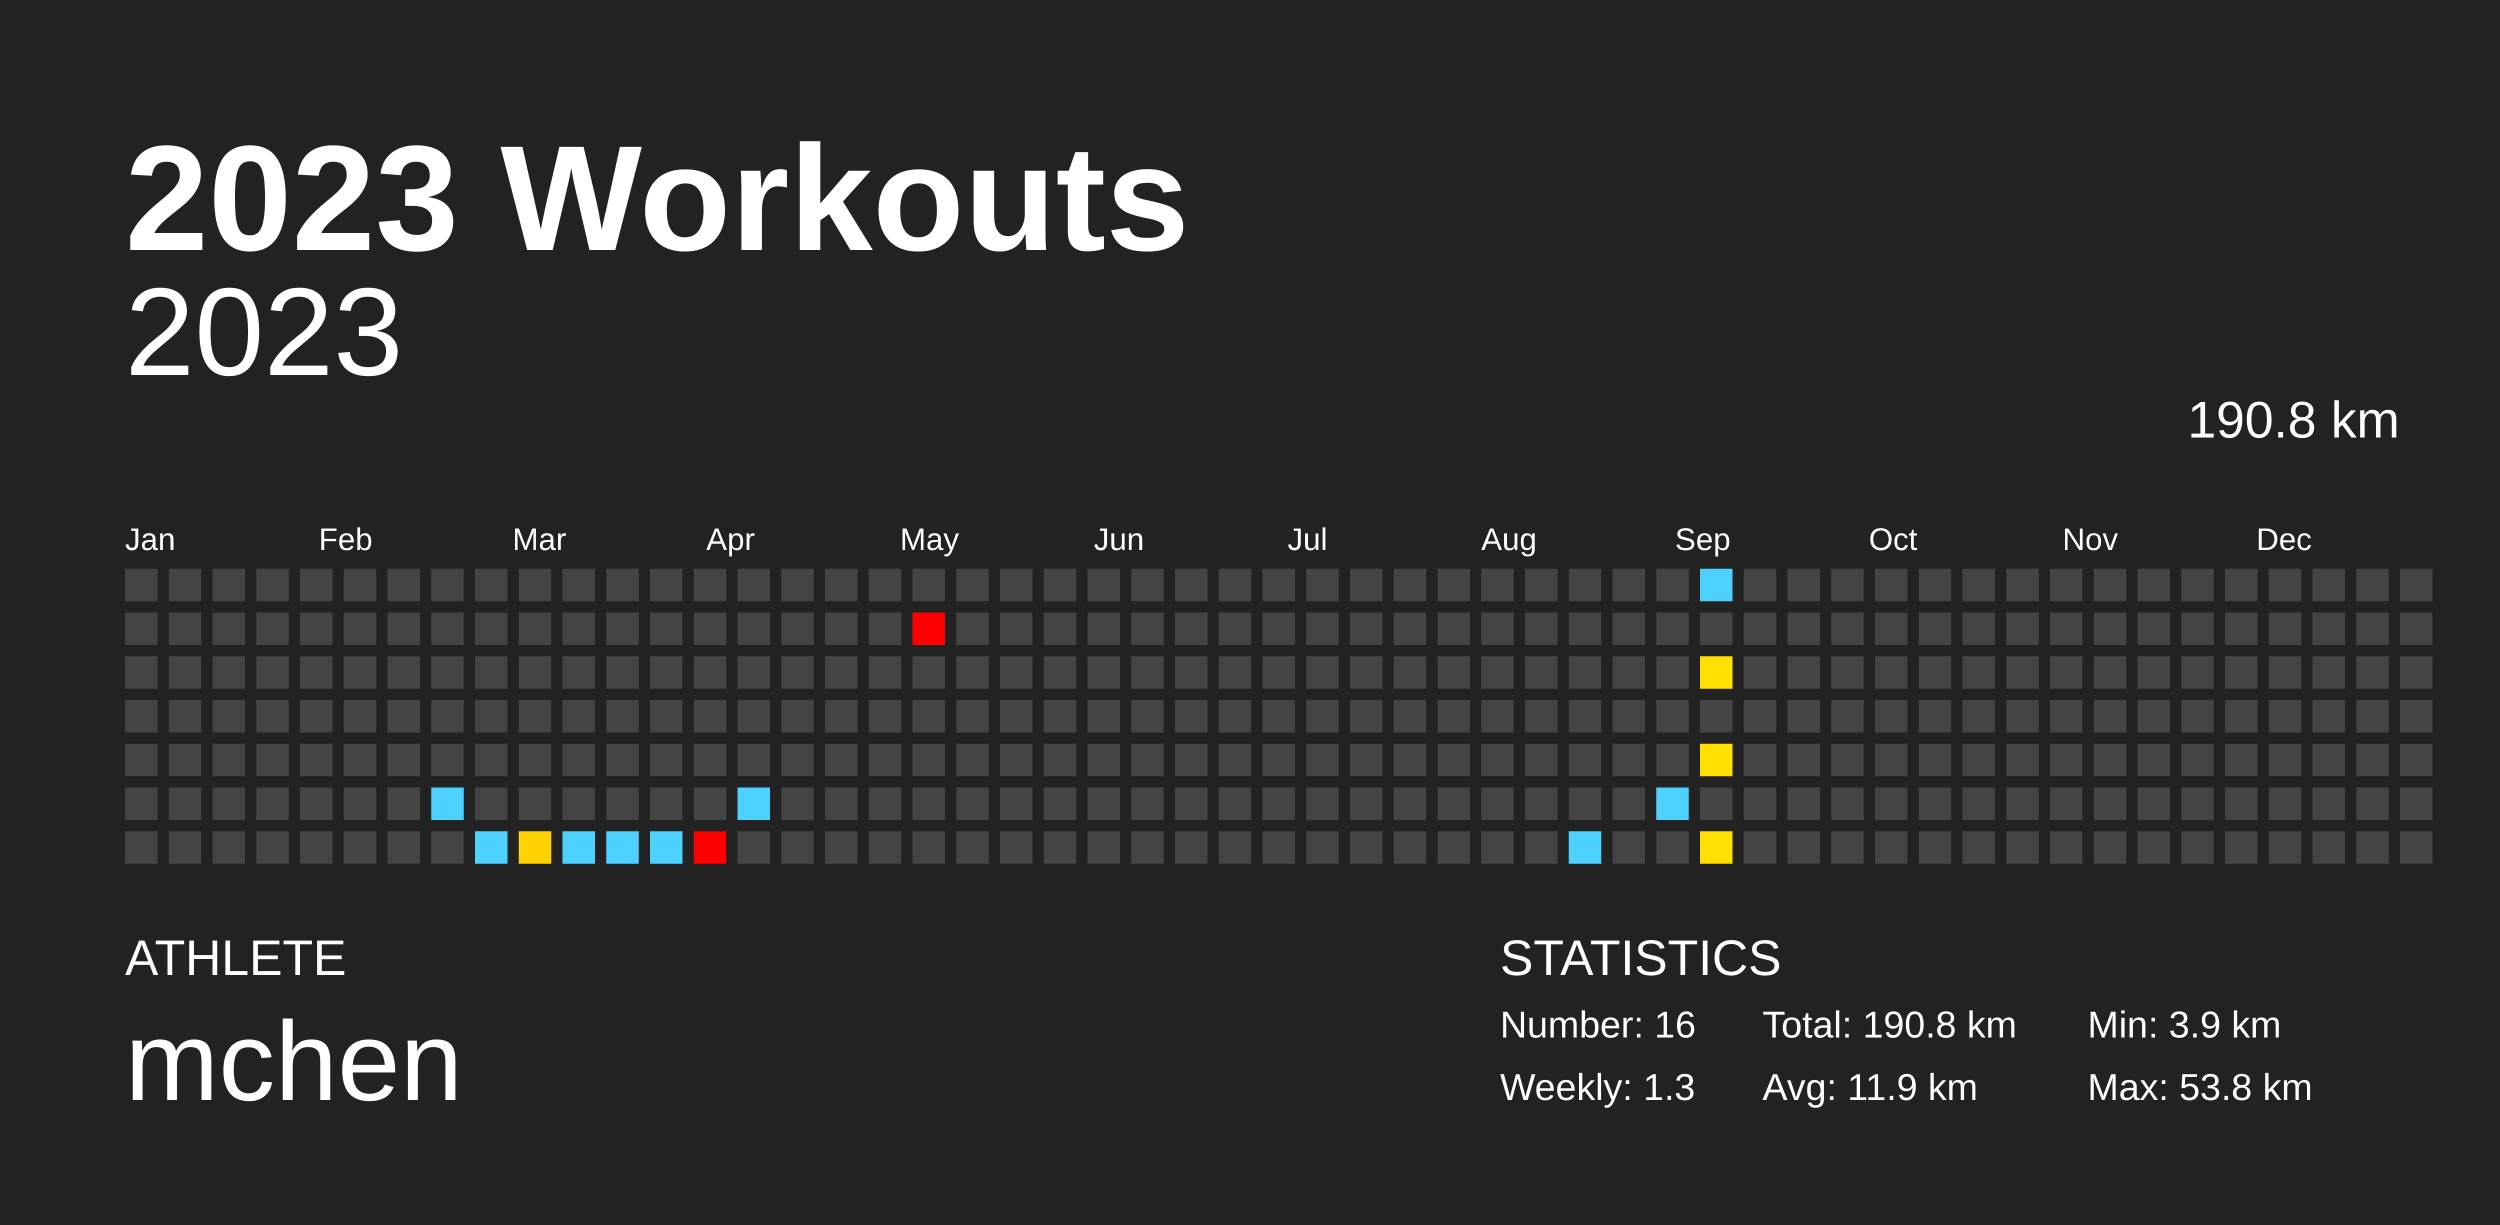
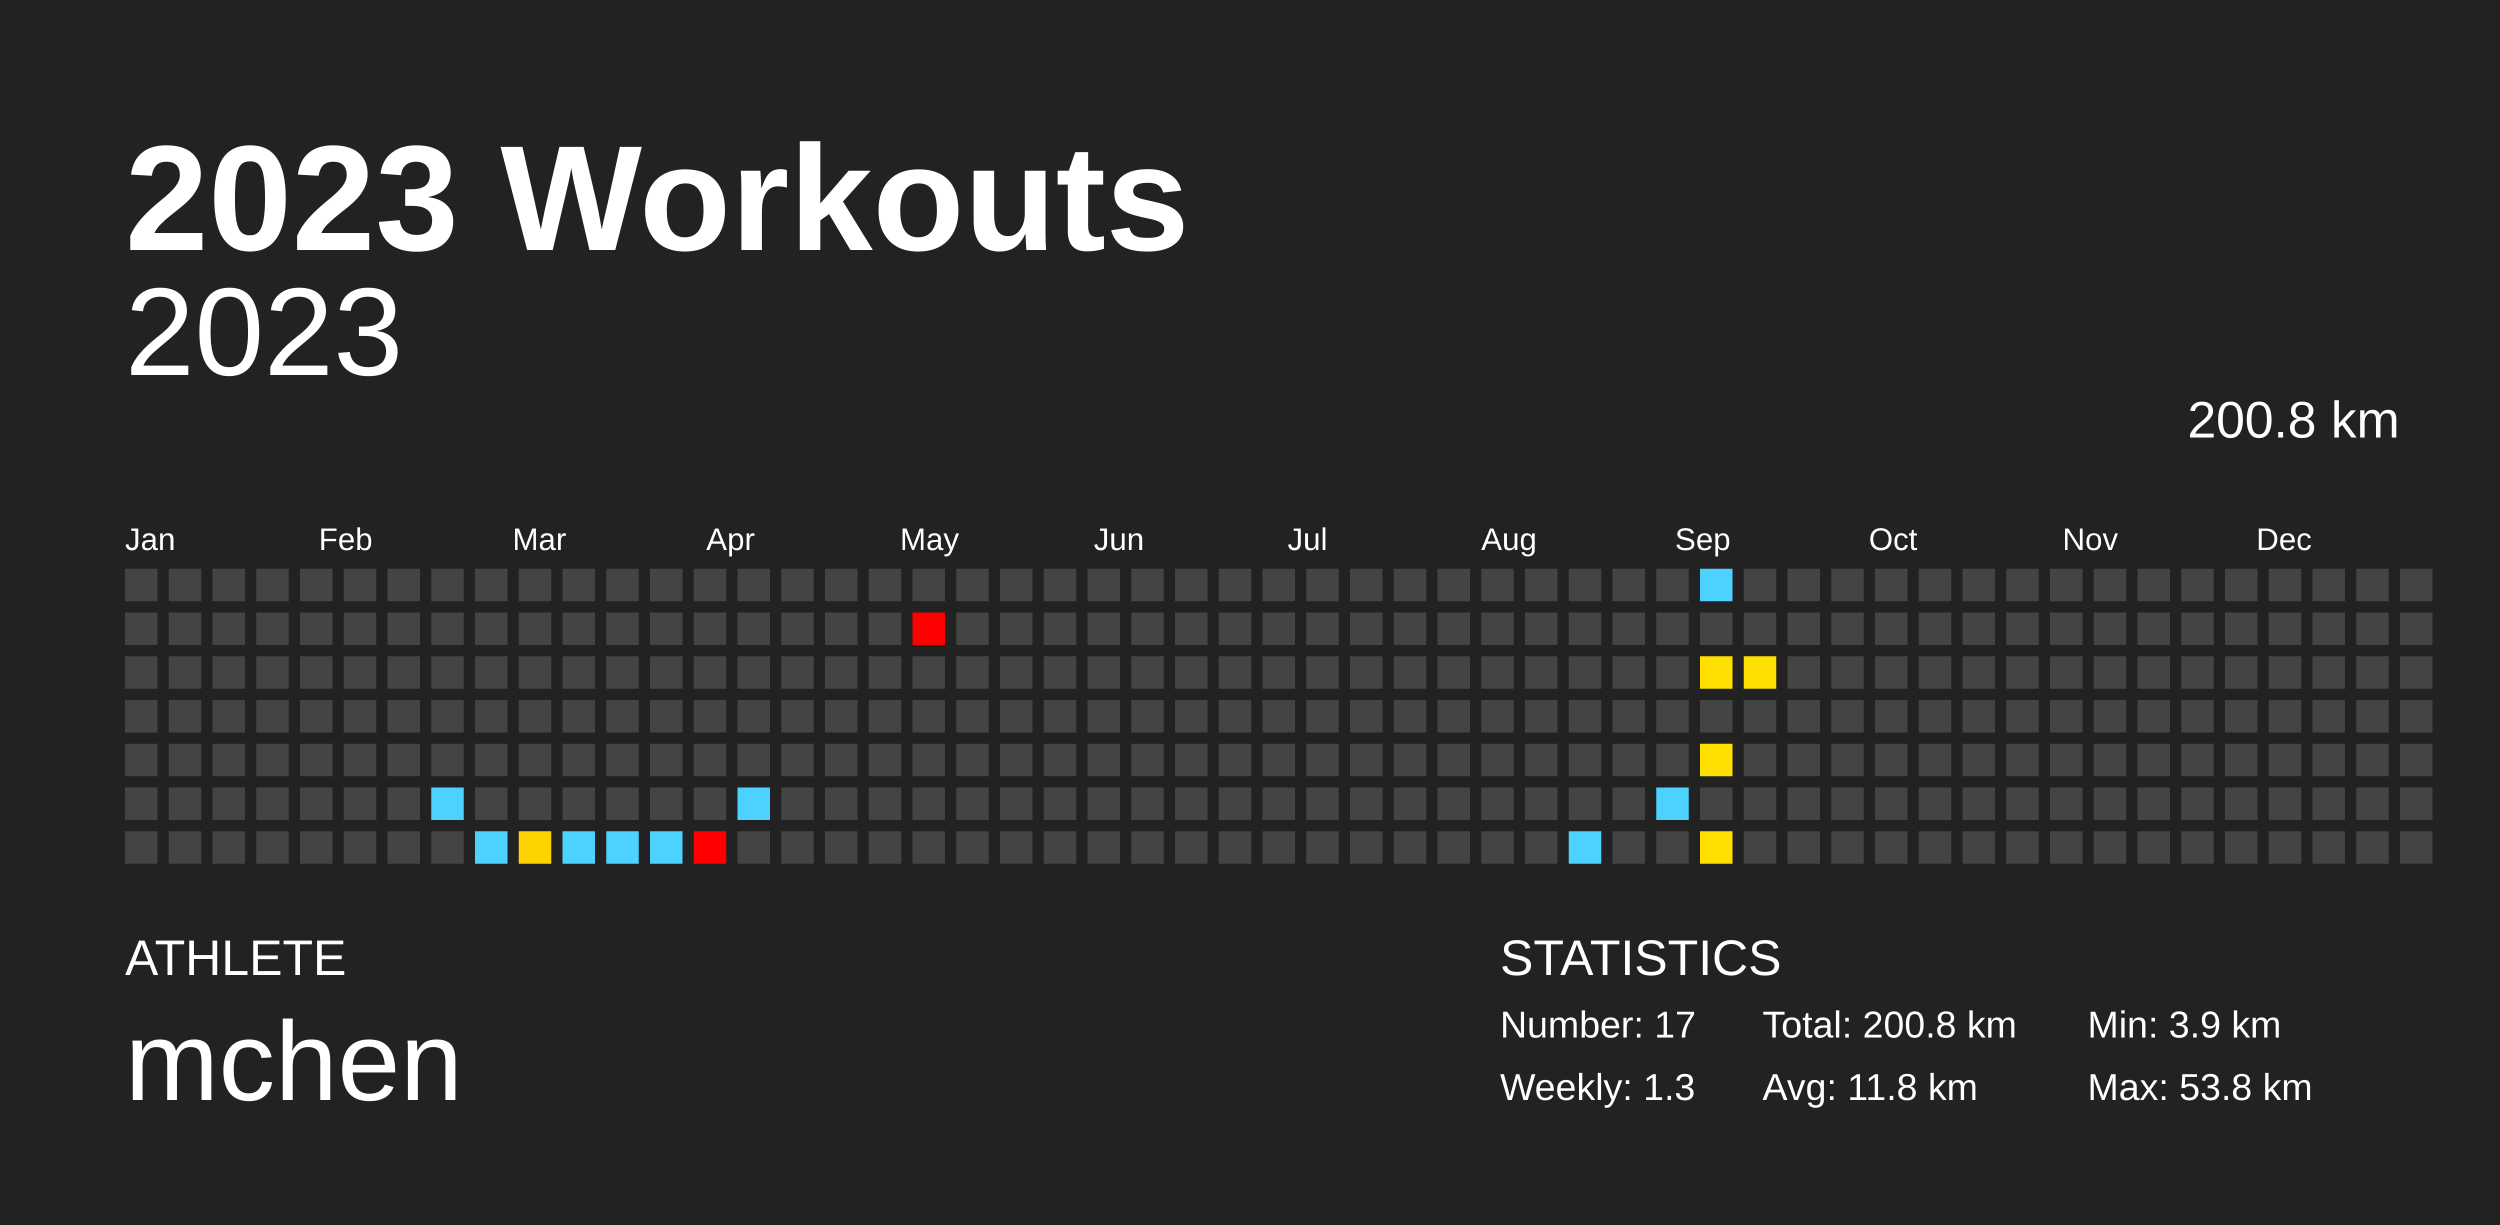
<svg xmlns="http://www.w3.org/2000/svg" baseProfile="full" height="98mm" version="1.1" viewBox="0,0,200,98" width="200mm">
  <defs />
  <rect fill="#222222" height="98" width="200" x="0" y="0" />
  <text fill="#FFFFFF" style="font-size:12px; font-family:Arial; font-weight:bold;" x="10" y="20">2023 Workouts</text>
  <text fill="#FFFFFF" style="font-size:4px; font-family:Arial" x="10" y="78">ATHLETE</text>
  <text fill="#FFFFFF" style="font-size:9px; font-family:Arial" x="10" y="88">mchen</text>
  <text fill="#FFFFFF" style="font-size:4px; font-family:Arial" x="120" y="78">STATISTICS</text>
-   <text fill="#FFFFFF" style="font-size:3px; font-family:Arial" x="120" y="83">Number: 16</text>
+   <text fill="#FFFFFF" style="font-size:3px; font-family:Arial" x="120" y="83">Number: 17</text>
  <text fill="#FFFFFF" style="font-size:3px; font-family:Arial" x="120" y="88">Weekly: 1.3</text>
-   <text fill="#FFFFFF" style="font-size:3px; font-family:Arial" x="141" y="83">Total: 190.8 km</text>
-   <text fill="#FFFFFF" style="font-size:3px; font-family:Arial" x="141" y="88">Avg: 11.9 km</text>
+   <text fill="#FFFFFF" style="font-size:3px; font-family:Arial" x="141" y="83">Total: 200.8 km</text>
+   <text fill="#FFFFFF" style="font-size:3px; font-family:Arial" x="141" y="88">Avg: 11.8 km</text>
  <text fill="#FFFFFF" style="font-size:3px; font-family:Arial" x="167" y="83">Min: 3.9 km</text>
  <text fill="#FFFFFF" style="font-size:3px; font-family:Arial" x="167" y="88">Max: 53.8 km</text>
  <text alignment-baseline="hanging" fill="#FFFFFF" style="font-size:10.0px; font-family:Arial;" x="10" y="30">2023</text>
-   <text alignment-baseline="hanging" fill="#FFFFFF" style="font-size:4.125px; font-family:Arial;" x="175" y="35">190.8 km</text>
+   <text alignment-baseline="hanging" fill="#FFFFFF" style="font-size:4.125px; font-family:Arial;" x="175" y="35">200.8 km</text>
  <text fill="#FFFFFF" style="font-size:2.5px; font-family:Arial" x="10.0" y="44">Jan</text>
  <text fill="#FFFFFF" style="font-size:2.5px; font-family:Arial" x="25.5" y="44">Feb</text>
  <text fill="#FFFFFF" style="font-size:2.5px; font-family:Arial" x="41.0" y="44">Mar</text>
  <text fill="#FFFFFF" style="font-size:2.5px; font-family:Arial" x="56.5" y="44">Apr</text>
  <text fill="#FFFFFF" style="font-size:2.5px; font-family:Arial" x="72.0" y="44">May</text>
  <text fill="#FFFFFF" style="font-size:2.5px; font-family:Arial" x="87.5" y="44">Jun</text>
  <text fill="#FFFFFF" style="font-size:2.5px; font-family:Arial" x="103.0" y="44">Jul</text>
  <text fill="#FFFFFF" style="font-size:2.5px; font-family:Arial" x="118.5" y="44">Aug</text>
  <text fill="#FFFFFF" style="font-size:2.5px; font-family:Arial" x="134.0" y="44">Sep</text>
  <text fill="#FFFFFF" style="font-size:2.5px; font-family:Arial" x="149.5" y="44">Oct</text>
  <text fill="#FFFFFF" style="font-size:2.5px; font-family:Arial" x="165.0" y="44">Nov</text>
  <text fill="#FFFFFF" style="font-size:2.5px; font-family:Arial" x="180.5" y="44">Dec</text>
  <rect fill="#444444" height="2.6" width="2.6" x="10.0" y="45.5" />
  <rect fill="#444444" height="2.6" width="2.6" x="10.0" y="49.0" />
  <rect fill="#444444" height="2.6" width="2.6" x="10.0" y="52.5" />
  <rect fill="#444444" height="2.6" width="2.6" x="10.0" y="56.0" />
  <rect fill="#444444" height="2.6" width="2.6" x="10.0" y="59.5" />
  <rect fill="#444444" height="2.6" width="2.6" x="10.0" y="63.0" />
  <rect fill="#444444" height="2.6" width="2.6" x="10.0" y="66.5" />
  <rect fill="#444444" height="2.6" width="2.6" x="13.5" y="45.5" />
  <rect fill="#444444" height="2.6" width="2.6" x="13.5" y="49.0" />
  <rect fill="#444444" height="2.6" width="2.6" x="13.5" y="52.5" />
  <rect fill="#444444" height="2.6" width="2.6" x="13.5" y="56.0" />
  <rect fill="#444444" height="2.6" width="2.6" x="13.5" y="59.5" />
  <rect fill="#444444" height="2.6" width="2.6" x="13.5" y="63.0" />
  <rect fill="#444444" height="2.6" width="2.6" x="13.5" y="66.5" />
  <rect fill="#444444" height="2.6" width="2.6" x="17.0" y="45.5" />
  <rect fill="#444444" height="2.6" width="2.6" x="17.0" y="49.0" />
  <rect fill="#444444" height="2.6" width="2.6" x="17.0" y="52.5" />
  <rect fill="#444444" height="2.6" width="2.6" x="17.0" y="56.0" />
  <rect fill="#444444" height="2.6" width="2.6" x="17.0" y="59.5" />
  <rect fill="#444444" height="2.6" width="2.6" x="17.0" y="63.0" />
  <rect fill="#444444" height="2.6" width="2.6" x="17.0" y="66.5" />
  <rect fill="#444444" height="2.6" width="2.6" x="20.5" y="45.5" />
  <rect fill="#444444" height="2.6" width="2.6" x="20.5" y="49.0" />
  <rect fill="#444444" height="2.6" width="2.6" x="20.5" y="52.5" />
  <rect fill="#444444" height="2.6" width="2.6" x="20.5" y="56.0" />
  <rect fill="#444444" height="2.6" width="2.6" x="20.5" y="59.5" />
  <rect fill="#444444" height="2.6" width="2.6" x="20.5" y="63.0" />
  <rect fill="#444444" height="2.6" width="2.6" x="20.5" y="66.5" />
  <rect fill="#444444" height="2.6" width="2.6" x="24.0" y="45.5" />
  <rect fill="#444444" height="2.6" width="2.6" x="24.0" y="49.0" />
  <rect fill="#444444" height="2.6" width="2.6" x="24.0" y="52.5" />
  <rect fill="#444444" height="2.6" width="2.6" x="24.0" y="56.0" />
  <rect fill="#444444" height="2.6" width="2.6" x="24.0" y="59.5" />
  <rect fill="#444444" height="2.6" width="2.6" x="24.0" y="63.0" />
  <rect fill="#444444" height="2.6" width="2.6" x="24.0" y="66.5" />
  <rect fill="#444444" height="2.6" width="2.6" x="27.5" y="45.5" />
  <rect fill="#444444" height="2.6" width="2.6" x="27.5" y="49.0" />
  <rect fill="#444444" height="2.6" width="2.6" x="27.5" y="52.5" />
  <rect fill="#444444" height="2.6" width="2.6" x="27.5" y="56.0" />
  <rect fill="#444444" height="2.6" width="2.6" x="27.5" y="59.5" />
  <rect fill="#444444" height="2.6" width="2.6" x="27.5" y="63.0" />
  <rect fill="#444444" height="2.6" width="2.6" x="27.5" y="66.5" />
  <rect fill="#444444" height="2.6" width="2.6" x="31.0" y="45.5" />
  <rect fill="#444444" height="2.6" width="2.6" x="31.0" y="49.0" />
  <rect fill="#444444" height="2.6" width="2.6" x="31.0" y="52.5" />
  <rect fill="#444444" height="2.6" width="2.6" x="31.0" y="56.0" />
  <rect fill="#444444" height="2.6" width="2.6" x="31.0" y="59.5" />
  <rect fill="#444444" height="2.6" width="2.6" x="31.0" y="63.0" />
  <rect fill="#444444" height="2.6" width="2.6" x="31.0" y="66.5" />
  <rect fill="#444444" height="2.6" width="2.6" x="34.5" y="45.5" />
  <rect fill="#444444" height="2.6" width="2.6" x="34.5" y="49.0" />
  <rect fill="#444444" height="2.6" width="2.6" x="34.5" y="52.5" />
  <rect fill="#444444" height="2.6" width="2.6" x="34.5" y="56.0" />
  <rect fill="#444444" height="2.6" width="2.6" x="34.5" y="59.5" />
  <rect fill="#4dd2ff" height="2.6" width="2.6" x="34.5" y="63.0" />
  <rect fill="#444444" height="2.6" width="2.6" x="34.5" y="66.5" />
  <rect fill="#444444" height="2.6" width="2.6" x="38.0" y="45.5" />
  <rect fill="#444444" height="2.6" width="2.6" x="38.0" y="49.0" />
  <rect fill="#444444" height="2.6" width="2.6" x="38.0" y="52.5" />
  <rect fill="#444444" height="2.6" width="2.6" x="38.0" y="56.0" />
  <rect fill="#444444" height="2.6" width="2.6" x="38.0" y="59.5" />
  <rect fill="#444444" height="2.6" width="2.6" x="38.0" y="63.0" />
  <rect fill="#4dd2ff" height="2.6" width="2.6" x="38.0" y="66.5" />
  <rect fill="#444444" height="2.6" width="2.6" x="41.5" y="45.5" />
  <rect fill="#444444" height="2.6" width="2.6" x="41.5" y="49.0" />
  <rect fill="#444444" height="2.6" width="2.6" x="41.5" y="52.5" />
  <rect fill="#444444" height="2.6" width="2.6" x="41.5" y="56.0" />
  <rect fill="#444444" height="2.6" width="2.6" x="41.5" y="59.5" />
  <rect fill="#444444" height="2.6" width="2.6" x="41.5" y="63.0" />
  <rect fill="#ffd300" height="2.6" width="2.6" x="41.5" y="66.5" />
  <rect fill="#444444" height="2.6" width="2.6" x="45.0" y="45.5" />
  <rect fill="#444444" height="2.6" width="2.6" x="45.0" y="49.0" />
  <rect fill="#444444" height="2.6" width="2.6" x="45.0" y="52.5" />
  <rect fill="#444444" height="2.6" width="2.6" x="45.0" y="56.0" />
  <rect fill="#444444" height="2.6" width="2.6" x="45.0" y="59.5" />
  <rect fill="#444444" height="2.6" width="2.6" x="45.0" y="63.0" />
  <rect fill="#4dd2ff" height="2.6" width="2.6" x="45.0" y="66.5" />
  <rect fill="#444444" height="2.6" width="2.6" x="48.5" y="45.5" />
  <rect fill="#444444" height="2.6" width="2.6" x="48.5" y="49.0" />
  <rect fill="#444444" height="2.6" width="2.6" x="48.5" y="52.5" />
  <rect fill="#444444" height="2.6" width="2.6" x="48.5" y="56.0" />
  <rect fill="#444444" height="2.6" width="2.6" x="48.5" y="59.5" />
  <rect fill="#444444" height="2.6" width="2.6" x="48.5" y="63.0" />
  <rect fill="#4dd2ff" height="2.6" width="2.6" x="48.5" y="66.5" />
  <rect fill="#444444" height="2.6" width="2.6" x="52.0" y="45.5" />
  <rect fill="#444444" height="2.6" width="2.6" x="52.0" y="49.0" />
  <rect fill="#444444" height="2.6" width="2.6" x="52.0" y="52.5" />
  <rect fill="#444444" height="2.6" width="2.6" x="52.0" y="56.0" />
  <rect fill="#444444" height="2.6" width="2.6" x="52.0" y="59.5" />
  <rect fill="#444444" height="2.6" width="2.6" x="52.0" y="63.0" />
  <rect fill="#4dd2ff" height="2.6" width="2.6" x="52.0" y="66.5" />
  <rect fill="#444444" height="2.6" width="2.6" x="55.5" y="45.5" />
  <rect fill="#444444" height="2.6" width="2.6" x="55.5" y="49.0" />
  <rect fill="#444444" height="2.6" width="2.6" x="55.5" y="52.5" />
  <rect fill="#444444" height="2.6" width="2.6" x="55.5" y="56.0" />
  <rect fill="#444444" height="2.6" width="2.6" x="55.5" y="59.5" />
  <rect fill="#444444" height="2.6" width="2.6" x="55.5" y="63.0" />
  <rect fill="red" height="2.6" width="2.6" x="55.5" y="66.5" />
  <rect fill="#444444" height="2.6" width="2.6" x="59.0" y="45.5" />
  <rect fill="#444444" height="2.6" width="2.6" x="59.0" y="49.0" />
  <rect fill="#444444" height="2.6" width="2.6" x="59.0" y="52.5" />
  <rect fill="#444444" height="2.6" width="2.6" x="59.0" y="56.0" />
  <rect fill="#444444" height="2.6" width="2.6" x="59.0" y="59.5" />
  <rect fill="#4dd2ff" height="2.6" width="2.6" x="59.0" y="63.0" />
  <rect fill="#444444" height="2.6" width="2.6" x="59.0" y="66.5" />
  <rect fill="#444444" height="2.6" width="2.6" x="62.5" y="45.5" />
  <rect fill="#444444" height="2.6" width="2.6" x="62.5" y="49.0" />
  <rect fill="#444444" height="2.6" width="2.6" x="62.5" y="52.5" />
  <rect fill="#444444" height="2.6" width="2.6" x="62.5" y="56.0" />
  <rect fill="#444444" height="2.6" width="2.6" x="62.5" y="59.5" />
  <rect fill="#444444" height="2.6" width="2.6" x="62.5" y="63.0" />
  <rect fill="#444444" height="2.6" width="2.6" x="62.5" y="66.5" />
  <rect fill="#444444" height="2.6" width="2.6" x="66.0" y="45.5" />
  <rect fill="#444444" height="2.6" width="2.6" x="66.0" y="49.0" />
  <rect fill="#444444" height="2.6" width="2.6" x="66.0" y="52.5" />
  <rect fill="#444444" height="2.6" width="2.6" x="66.0" y="56.0" />
  <rect fill="#444444" height="2.6" width="2.6" x="66.0" y="59.5" />
  <rect fill="#444444" height="2.6" width="2.6" x="66.0" y="63.0" />
  <rect fill="#444444" height="2.6" width="2.6" x="66.0" y="66.5" />
  <rect fill="#444444" height="2.6" width="2.6" x="69.5" y="45.5" />
  <rect fill="#444444" height="2.6" width="2.6" x="69.5" y="49.0" />
  <rect fill="#444444" height="2.6" width="2.6" x="69.5" y="52.5" />
  <rect fill="#444444" height="2.6" width="2.6" x="69.5" y="56.0" />
  <rect fill="#444444" height="2.6" width="2.6" x="69.5" y="59.5" />
  <rect fill="#444444" height="2.6" width="2.6" x="69.5" y="63.0" />
  <rect fill="#444444" height="2.6" width="2.6" x="69.5" y="66.5" />
  <rect fill="#444444" height="2.6" width="2.6" x="73.0" y="45.5" />
  <rect fill="red" height="2.6" width="2.6" x="73.0" y="49.0" />
  <rect fill="#444444" height="2.6" width="2.6" x="73.0" y="52.5" />
  <rect fill="#444444" height="2.6" width="2.6" x="73.0" y="56.0" />
  <rect fill="#444444" height="2.6" width="2.6" x="73.0" y="59.5" />
  <rect fill="#444444" height="2.6" width="2.6" x="73.0" y="63.0" />
  <rect fill="#444444" height="2.6" width="2.6" x="73.0" y="66.5" />
  <rect fill="#444444" height="2.6" width="2.6" x="76.5" y="45.5" />
  <rect fill="#444444" height="2.6" width="2.6" x="76.5" y="49.0" />
  <rect fill="#444444" height="2.6" width="2.6" x="76.5" y="52.5" />
  <rect fill="#444444" height="2.6" width="2.6" x="76.5" y="56.0" />
  <rect fill="#444444" height="2.6" width="2.6" x="76.5" y="59.5" />
  <rect fill="#444444" height="2.6" width="2.6" x="76.5" y="63.0" />
  <rect fill="#444444" height="2.6" width="2.6" x="76.5" y="66.5" />
  <rect fill="#444444" height="2.6" width="2.6" x="80.0" y="45.5" />
  <rect fill="#444444" height="2.6" width="2.6" x="80.0" y="49.0" />
  <rect fill="#444444" height="2.6" width="2.6" x="80.0" y="52.5" />
  <rect fill="#444444" height="2.6" width="2.6" x="80.0" y="56.0" />
  <rect fill="#444444" height="2.6" width="2.6" x="80.0" y="59.5" />
  <rect fill="#444444" height="2.6" width="2.6" x="80.0" y="63.0" />
  <rect fill="#444444" height="2.6" width="2.6" x="80.0" y="66.5" />
  <rect fill="#444444" height="2.6" width="2.6" x="83.5" y="45.5" />
  <rect fill="#444444" height="2.6" width="2.6" x="83.5" y="49.0" />
  <rect fill="#444444" height="2.6" width="2.6" x="83.5" y="52.5" />
  <rect fill="#444444" height="2.6" width="2.6" x="83.5" y="56.0" />
  <rect fill="#444444" height="2.6" width="2.6" x="83.5" y="59.5" />
  <rect fill="#444444" height="2.6" width="2.6" x="83.5" y="63.0" />
  <rect fill="#444444" height="2.6" width="2.6" x="83.5" y="66.5" />
  <rect fill="#444444" height="2.6" width="2.6" x="87.0" y="45.5" />
  <rect fill="#444444" height="2.6" width="2.6" x="87.0" y="49.0" />
  <rect fill="#444444" height="2.6" width="2.6" x="87.0" y="52.5" />
  <rect fill="#444444" height="2.6" width="2.6" x="87.0" y="56.0" />
  <rect fill="#444444" height="2.6" width="2.6" x="87.0" y="59.5" />
  <rect fill="#444444" height="2.6" width="2.6" x="87.0" y="63.0" />
  <rect fill="#444444" height="2.6" width="2.6" x="87.0" y="66.5" />
  <rect fill="#444444" height="2.6" width="2.6" x="90.5" y="45.5" />
  <rect fill="#444444" height="2.6" width="2.6" x="90.5" y="49.0" />
  <rect fill="#444444" height="2.6" width="2.6" x="90.5" y="52.5" />
  <rect fill="#444444" height="2.6" width="2.6" x="90.5" y="56.0" />
  <rect fill="#444444" height="2.6" width="2.6" x="90.5" y="59.5" />
  <rect fill="#444444" height="2.6" width="2.6" x="90.5" y="63.0" />
  <rect fill="#444444" height="2.6" width="2.6" x="90.5" y="66.5" />
  <rect fill="#444444" height="2.6" width="2.6" x="94.0" y="45.5" />
  <rect fill="#444444" height="2.6" width="2.6" x="94.0" y="49.0" />
  <rect fill="#444444" height="2.6" width="2.6" x="94.0" y="52.5" />
  <rect fill="#444444" height="2.6" width="2.6" x="94.0" y="56.0" />
  <rect fill="#444444" height="2.6" width="2.6" x="94.0" y="59.5" />
  <rect fill="#444444" height="2.6" width="2.6" x="94.0" y="63.0" />
  <rect fill="#444444" height="2.6" width="2.6" x="94.0" y="66.5" />
  <rect fill="#444444" height="2.6" width="2.6" x="97.5" y="45.5" />
  <rect fill="#444444" height="2.6" width="2.6" x="97.5" y="49.0" />
  <rect fill="#444444" height="2.6" width="2.6" x="97.5" y="52.5" />
  <rect fill="#444444" height="2.6" width="2.6" x="97.5" y="56.0" />
  <rect fill="#444444" height="2.6" width="2.6" x="97.5" y="59.5" />
  <rect fill="#444444" height="2.6" width="2.6" x="97.5" y="63.0" />
  <rect fill="#444444" height="2.6" width="2.6" x="97.5" y="66.5" />
  <rect fill="#444444" height="2.6" width="2.6" x="101.0" y="45.5" />
  <rect fill="#444444" height="2.6" width="2.6" x="101.0" y="49.0" />
  <rect fill="#444444" height="2.6" width="2.6" x="101.0" y="52.5" />
  <rect fill="#444444" height="2.6" width="2.6" x="101.0" y="56.0" />
  <rect fill="#444444" height="2.6" width="2.6" x="101.0" y="59.5" />
  <rect fill="#444444" height="2.6" width="2.6" x="101.0" y="63.0" />
  <rect fill="#444444" height="2.6" width="2.6" x="101.0" y="66.5" />
  <rect fill="#444444" height="2.6" width="2.6" x="104.5" y="45.5" />
  <rect fill="#444444" height="2.6" width="2.6" x="104.5" y="49.0" />
  <rect fill="#444444" height="2.6" width="2.6" x="104.5" y="52.5" />
  <rect fill="#444444" height="2.6" width="2.6" x="104.5" y="56.0" />
  <rect fill="#444444" height="2.6" width="2.6" x="104.5" y="59.5" />
  <rect fill="#444444" height="2.6" width="2.6" x="104.5" y="63.0" />
  <rect fill="#444444" height="2.6" width="2.6" x="104.5" y="66.5" />
  <rect fill="#444444" height="2.6" width="2.6" x="108.0" y="45.5" />
  <rect fill="#444444" height="2.6" width="2.6" x="108.0" y="49.0" />
  <rect fill="#444444" height="2.6" width="2.6" x="108.0" y="52.5" />
  <rect fill="#444444" height="2.6" width="2.6" x="108.0" y="56.0" />
  <rect fill="#444444" height="2.6" width="2.6" x="108.0" y="59.5" />
  <rect fill="#444444" height="2.6" width="2.6" x="108.0" y="63.0" />
  <rect fill="#444444" height="2.6" width="2.6" x="108.0" y="66.5" />
  <rect fill="#444444" height="2.6" width="2.6" x="111.5" y="45.5" />
  <rect fill="#444444" height="2.6" width="2.6" x="111.5" y="49.0" />
  <rect fill="#444444" height="2.6" width="2.6" x="111.5" y="52.5" />
  <rect fill="#444444" height="2.6" width="2.6" x="111.5" y="56.0" />
  <rect fill="#444444" height="2.6" width="2.6" x="111.5" y="59.5" />
  <rect fill="#444444" height="2.6" width="2.6" x="111.5" y="63.0" />
  <rect fill="#444444" height="2.6" width="2.6" x="111.5" y="66.5" />
  <rect fill="#444444" height="2.6" width="2.6" x="115.0" y="45.5" />
  <rect fill="#444444" height="2.6" width="2.6" x="115.0" y="49.0" />
  <rect fill="#444444" height="2.6" width="2.6" x="115.0" y="52.5" />
  <rect fill="#444444" height="2.6" width="2.6" x="115.0" y="56.0" />
  <rect fill="#444444" height="2.6" width="2.6" x="115.0" y="59.5" />
  <rect fill="#444444" height="2.6" width="2.6" x="115.0" y="63.0" />
  <rect fill="#444444" height="2.6" width="2.6" x="115.0" y="66.5" />
  <rect fill="#444444" height="2.6" width="2.6" x="118.5" y="45.5" />
  <rect fill="#444444" height="2.6" width="2.6" x="118.5" y="49.0" />
  <rect fill="#444444" height="2.6" width="2.6" x="118.5" y="52.5" />
  <rect fill="#444444" height="2.6" width="2.6" x="118.5" y="56.0" />
  <rect fill="#444444" height="2.6" width="2.6" x="118.5" y="59.5" />
  <rect fill="#444444" height="2.6" width="2.6" x="118.5" y="63.0" />
  <rect fill="#444444" height="2.6" width="2.6" x="118.5" y="66.5" />
  <rect fill="#444444" height="2.6" width="2.6" x="122.0" y="45.5" />
  <rect fill="#444444" height="2.6" width="2.6" x="122.0" y="49.0" />
  <rect fill="#444444" height="2.6" width="2.6" x="122.0" y="52.5" />
  <rect fill="#444444" height="2.6" width="2.6" x="122.0" y="56.0" />
  <rect fill="#444444" height="2.6" width="2.6" x="122.0" y="59.5" />
  <rect fill="#444444" height="2.6" width="2.6" x="122.0" y="63.0" />
  <rect fill="#444444" height="2.6" width="2.6" x="122.0" y="66.5" />
  <rect fill="#444444" height="2.6" width="2.6" x="125.5" y="45.5" />
  <rect fill="#444444" height="2.6" width="2.6" x="125.5" y="49.0" />
  <rect fill="#444444" height="2.6" width="2.6" x="125.5" y="52.5" />
  <rect fill="#444444" height="2.6" width="2.6" x="125.5" y="56.0" />
  <rect fill="#444444" height="2.6" width="2.6" x="125.5" y="59.5" />
  <rect fill="#444444" height="2.6" width="2.6" x="125.5" y="63.0" />
  <rect fill="#4dd2ff" height="2.6" width="2.6" x="125.5" y="66.5" />
  <rect fill="#444444" height="2.6" width="2.6" x="129.0" y="45.5" />
  <rect fill="#444444" height="2.6" width="2.6" x="129.0" y="49.0" />
  <rect fill="#444444" height="2.6" width="2.6" x="129.0" y="52.5" />
  <rect fill="#444444" height="2.6" width="2.6" x="129.0" y="56.0" />
  <rect fill="#444444" height="2.6" width="2.6" x="129.0" y="59.5" />
  <rect fill="#444444" height="2.6" width="2.6" x="129.0" y="63.0" />
  <rect fill="#444444" height="2.6" width="2.6" x="129.0" y="66.5" />
  <rect fill="#444444" height="2.6" width="2.6" x="132.5" y="45.5" />
  <rect fill="#444444" height="2.6" width="2.6" x="132.5" y="49.0" />
  <rect fill="#444444" height="2.6" width="2.6" x="132.5" y="52.5" />
  <rect fill="#444444" height="2.6" width="2.6" x="132.5" y="56.0" />
  <rect fill="#444444" height="2.6" width="2.6" x="132.5" y="59.5" />
  <rect fill="#4dd2ff" height="2.6" width="2.6" x="132.5" y="63.0" />
  <rect fill="#444444" height="2.6" width="2.6" x="132.5" y="66.5" />
  <rect fill="#4dd2ff" height="2.6" width="2.6" x="136.0" y="45.5" />
  <rect fill="#444444" height="2.6" width="2.6" x="136.0" y="49.0" />
  <rect fill="#ffe000" height="2.6" width="2.6" x="136.0" y="52.5" />
  <rect fill="#444444" height="2.6" width="2.6" x="136.0" y="56.0" />
  <rect fill="#ffe000" height="2.6" width="2.6" x="136.0" y="59.5" />
  <rect fill="#444444" height="2.6" width="2.6" x="136.0" y="63.0" />
  <rect fill="#ffe000" height="2.6" width="2.6" x="136.0" y="66.5" />
  <rect fill="#444444" height="2.6" width="2.6" x="139.5" y="45.5" />
  <rect fill="#444444" height="2.6" width="2.6" x="139.5" y="49.0" />
-   <rect fill="#444444" height="2.6" width="2.6" x="139.5" y="52.5" />
+   <rect fill="#ffe000" height="2.6" width="2.6" x="139.5" y="52.5" />
  <rect fill="#444444" height="2.6" width="2.6" x="139.5" y="56.0" />
  <rect fill="#444444" height="2.6" width="2.6" x="139.5" y="59.5" />
  <rect fill="#444444" height="2.6" width="2.6" x="139.5" y="63.0" />
  <rect fill="#444444" height="2.6" width="2.6" x="139.5" y="66.5" />
  <rect fill="#444444" height="2.6" width="2.6" x="143.0" y="45.5" />
  <rect fill="#444444" height="2.6" width="2.6" x="143.0" y="49.0" />
  <rect fill="#444444" height="2.6" width="2.6" x="143.0" y="52.5" />
  <rect fill="#444444" height="2.6" width="2.6" x="143.0" y="56.0" />
  <rect fill="#444444" height="2.6" width="2.6" x="143.0" y="59.5" />
  <rect fill="#444444" height="2.6" width="2.6" x="143.0" y="63.0" />
  <rect fill="#444444" height="2.6" width="2.6" x="143.0" y="66.5" />
  <rect fill="#444444" height="2.6" width="2.6" x="146.5" y="45.5" />
  <rect fill="#444444" height="2.6" width="2.6" x="146.5" y="49.0" />
  <rect fill="#444444" height="2.6" width="2.6" x="146.5" y="52.5" />
  <rect fill="#444444" height="2.6" width="2.6" x="146.5" y="56.0" />
  <rect fill="#444444" height="2.6" width="2.6" x="146.5" y="59.5" />
  <rect fill="#444444" height="2.6" width="2.6" x="146.5" y="63.0" />
  <rect fill="#444444" height="2.6" width="2.6" x="146.5" y="66.5" />
  <rect fill="#444444" height="2.6" width="2.6" x="150.0" y="45.5" />
  <rect fill="#444444" height="2.6" width="2.6" x="150.0" y="49.0" />
  <rect fill="#444444" height="2.6" width="2.6" x="150.0" y="52.5" />
  <rect fill="#444444" height="2.6" width="2.6" x="150.0" y="56.0" />
  <rect fill="#444444" height="2.6" width="2.6" x="150.0" y="59.5" />
  <rect fill="#444444" height="2.6" width="2.6" x="150.0" y="63.0" />
  <rect fill="#444444" height="2.6" width="2.6" x="150.0" y="66.5" />
  <rect fill="#444444" height="2.6" width="2.6" x="153.5" y="45.5" />
  <rect fill="#444444" height="2.6" width="2.6" x="153.5" y="49.0" />
  <rect fill="#444444" height="2.6" width="2.6" x="153.5" y="52.5" />
  <rect fill="#444444" height="2.6" width="2.6" x="153.5" y="56.0" />
  <rect fill="#444444" height="2.6" width="2.6" x="153.5" y="59.5" />
  <rect fill="#444444" height="2.6" width="2.6" x="153.5" y="63.0" />
  <rect fill="#444444" height="2.6" width="2.6" x="153.5" y="66.5" />
  <rect fill="#444444" height="2.6" width="2.6" x="157.0" y="45.5" />
  <rect fill="#444444" height="2.6" width="2.6" x="157.0" y="49.0" />
  <rect fill="#444444" height="2.6" width="2.6" x="157.0" y="52.5" />
  <rect fill="#444444" height="2.6" width="2.6" x="157.0" y="56.0" />
  <rect fill="#444444" height="2.6" width="2.6" x="157.0" y="59.5" />
  <rect fill="#444444" height="2.6" width="2.6" x="157.0" y="63.0" />
  <rect fill="#444444" height="2.6" width="2.6" x="157.0" y="66.5" />
  <rect fill="#444444" height="2.6" width="2.6" x="160.5" y="45.5" />
  <rect fill="#444444" height="2.6" width="2.6" x="160.5" y="49.0" />
  <rect fill="#444444" height="2.6" width="2.6" x="160.5" y="52.5" />
  <rect fill="#444444" height="2.6" width="2.6" x="160.5" y="56.0" />
  <rect fill="#444444" height="2.6" width="2.6" x="160.5" y="59.5" />
  <rect fill="#444444" height="2.6" width="2.6" x="160.5" y="63.0" />
  <rect fill="#444444" height="2.6" width="2.6" x="160.5" y="66.5" />
  <rect fill="#444444" height="2.6" width="2.6" x="164.0" y="45.5" />
  <rect fill="#444444" height="2.6" width="2.6" x="164.0" y="49.0" />
  <rect fill="#444444" height="2.6" width="2.6" x="164.0" y="52.5" />
  <rect fill="#444444" height="2.6" width="2.6" x="164.0" y="56.0" />
  <rect fill="#444444" height="2.6" width="2.6" x="164.0" y="59.5" />
  <rect fill="#444444" height="2.6" width="2.6" x="164.0" y="63.0" />
  <rect fill="#444444" height="2.6" width="2.6" x="164.0" y="66.5" />
  <rect fill="#444444" height="2.6" width="2.6" x="167.5" y="45.5" />
  <rect fill="#444444" height="2.6" width="2.6" x="167.5" y="49.0" />
  <rect fill="#444444" height="2.6" width="2.6" x="167.5" y="52.5" />
  <rect fill="#444444" height="2.6" width="2.6" x="167.5" y="56.0" />
  <rect fill="#444444" height="2.6" width="2.6" x="167.5" y="59.5" />
  <rect fill="#444444" height="2.6" width="2.6" x="167.5" y="63.0" />
  <rect fill="#444444" height="2.6" width="2.6" x="167.5" y="66.5" />
  <rect fill="#444444" height="2.6" width="2.6" x="171.0" y="45.5" />
  <rect fill="#444444" height="2.6" width="2.6" x="171.0" y="49.0" />
  <rect fill="#444444" height="2.6" width="2.6" x="171.0" y="52.5" />
  <rect fill="#444444" height="2.6" width="2.6" x="171.0" y="56.0" />
  <rect fill="#444444" height="2.6" width="2.6" x="171.0" y="59.5" />
  <rect fill="#444444" height="2.6" width="2.6" x="171.0" y="63.0" />
  <rect fill="#444444" height="2.6" width="2.6" x="171.0" y="66.5" />
  <rect fill="#444444" height="2.6" width="2.6" x="174.5" y="45.5" />
  <rect fill="#444444" height="2.6" width="2.6" x="174.5" y="49.0" />
  <rect fill="#444444" height="2.6" width="2.6" x="174.5" y="52.5" />
  <rect fill="#444444" height="2.6" width="2.6" x="174.5" y="56.0" />
  <rect fill="#444444" height="2.6" width="2.6" x="174.5" y="59.5" />
  <rect fill="#444444" height="2.6" width="2.6" x="174.5" y="63.0" />
  <rect fill="#444444" height="2.6" width="2.6" x="174.5" y="66.5" />
  <rect fill="#444444" height="2.6" width="2.6" x="178.0" y="45.5" />
  <rect fill="#444444" height="2.6" width="2.6" x="178.0" y="49.0" />
  <rect fill="#444444" height="2.6" width="2.6" x="178.0" y="52.5" />
  <rect fill="#444444" height="2.6" width="2.6" x="178.0" y="56.0" />
  <rect fill="#444444" height="2.6" width="2.6" x="178.0" y="59.5" />
  <rect fill="#444444" height="2.6" width="2.6" x="178.0" y="63.0" />
  <rect fill="#444444" height="2.6" width="2.6" x="178.0" y="66.5" />
  <rect fill="#444444" height="2.6" width="2.6" x="181.5" y="45.5" />
  <rect fill="#444444" height="2.6" width="2.6" x="181.5" y="49.0" />
  <rect fill="#444444" height="2.6" width="2.6" x="181.5" y="52.5" />
  <rect fill="#444444" height="2.6" width="2.6" x="181.5" y="56.0" />
  <rect fill="#444444" height="2.6" width="2.6" x="181.5" y="59.5" />
  <rect fill="#444444" height="2.6" width="2.6" x="181.5" y="63.0" />
  <rect fill="#444444" height="2.6" width="2.6" x="181.5" y="66.5" />
  <rect fill="#444444" height="2.6" width="2.6" x="185.0" y="45.5" />
  <rect fill="#444444" height="2.6" width="2.6" x="185.0" y="49.0" />
  <rect fill="#444444" height="2.6" width="2.6" x="185.0" y="52.5" />
  <rect fill="#444444" height="2.6" width="2.6" x="185.0" y="56.0" />
  <rect fill="#444444" height="2.6" width="2.6" x="185.0" y="59.5" />
  <rect fill="#444444" height="2.6" width="2.6" x="185.0" y="63.0" />
  <rect fill="#444444" height="2.6" width="2.6" x="185.0" y="66.5" />
  <rect fill="#444444" height="2.6" width="2.6" x="188.5" y="45.5" />
  <rect fill="#444444" height="2.6" width="2.6" x="188.5" y="49.0" />
  <rect fill="#444444" height="2.6" width="2.6" x="188.5" y="52.5" />
  <rect fill="#444444" height="2.6" width="2.6" x="188.5" y="56.0" />
  <rect fill="#444444" height="2.6" width="2.6" x="188.5" y="59.5" />
  <rect fill="#444444" height="2.6" width="2.6" x="188.5" y="63.0" />
  <rect fill="#444444" height="2.6" width="2.6" x="188.5" y="66.5" />
  <rect fill="#444444" height="2.6" width="2.6" x="192.0" y="45.5" />
  <rect fill="#444444" height="2.6" width="2.6" x="192.0" y="49.0" />
  <rect fill="#444444" height="2.6" width="2.6" x="192.0" y="52.5" />
  <rect fill="#444444" height="2.6" width="2.6" x="192.0" y="56.0" />
  <rect fill="#444444" height="2.6" width="2.6" x="192.0" y="59.5" />
  <rect fill="#444444" height="2.6" width="2.6" x="192.0" y="63.0" />
  <rect fill="#444444" height="2.6" width="2.6" x="192.0" y="66.5" />
</svg>
